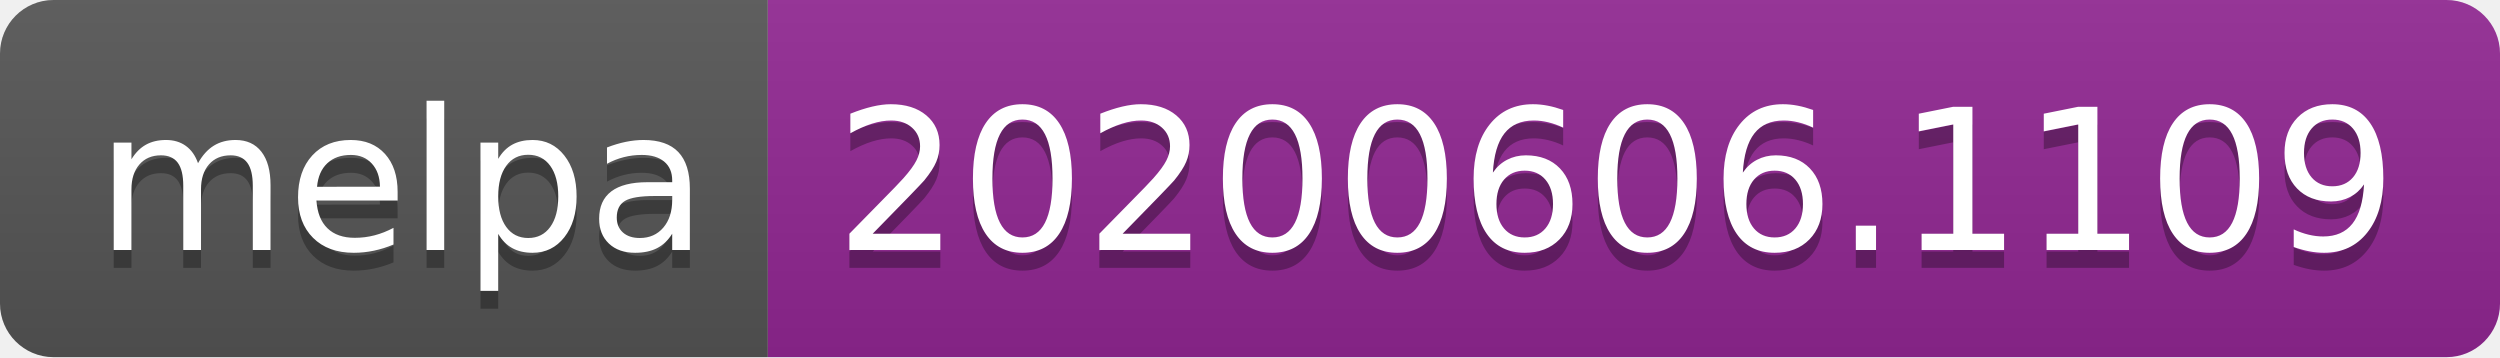
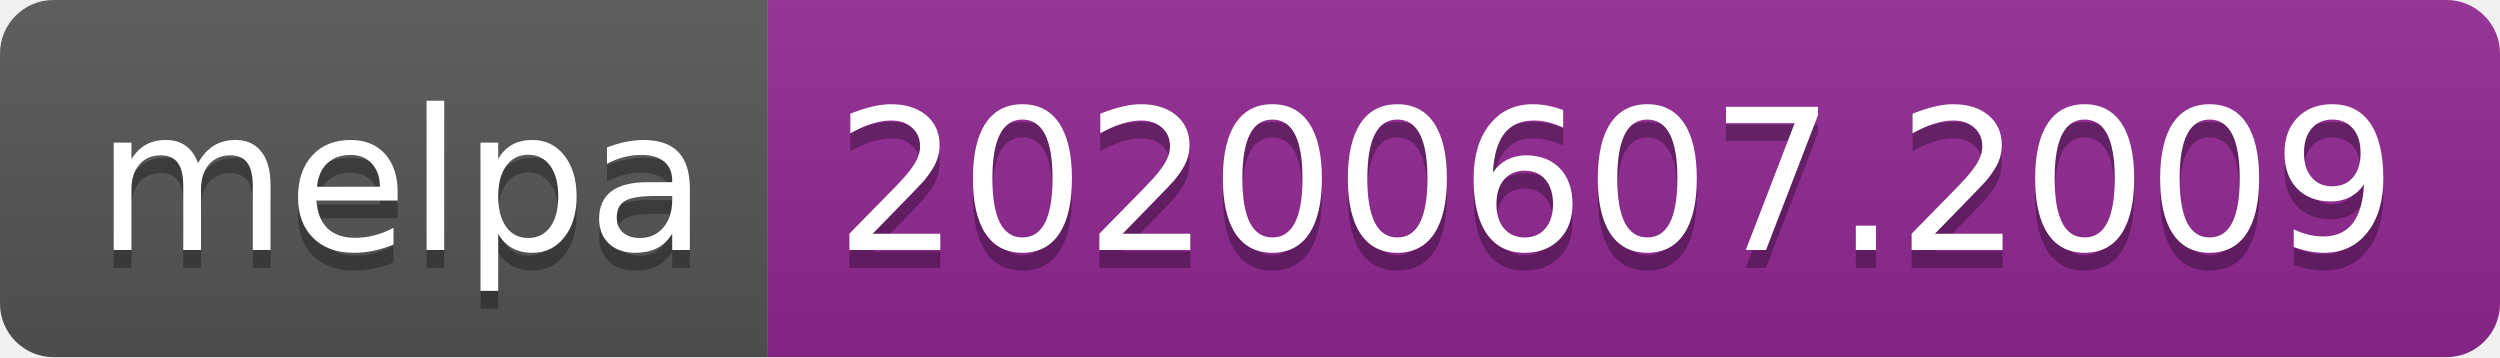
<svg xmlns="http://www.w3.org/2000/svg" width="140" height="20">
  <linearGradient id="s" x2="0" y2="100%">
    <stop offset="0" stop-color="#bbb" stop-opacity=".1" />
    <stop offset="1" stop-opacity=".1" />
  </linearGradient>
  <clipPath id="r">
    <rect width="140" height="20" rx="3" fill="#fff" />
  </clipPath>
  <g clip-path="url(#r)">
    <rect width="43" height="20" fill="#555" />
    <rect x="43" width="97" height="20" fill="#922793" />
    <rect width="140" height="20" fill="url(#s)" />
  </g>
  <g fill="#fff" text-anchor="middle" font-family="Verdana,Geneva,DejaVu Sans,sans-serif" text-rendering="geometricPrecision" font-size="110">
    <text x="225" y="150" fill="#010101" fill-opacity=".3" transform="scale(.1)" textLength="330">melpa</text>
    <text x="225" y="140" transform="scale(.1)" textLength="330">melpa</text>
-     <text x="905" y="150" fill="#010101" fill-opacity=".3" transform="scale(.1)" textLength="870">20200606.1109</text>
-     <text x="905" y="140" transform="scale(.1)" textLength="870">20200606.1109</text>
+     <text x="905" y="150" fill="#010101" fill-opacity=".3" transform="scale(.1)" textLength="870">20200607.2009</text>
+     <text x="905" y="140" transform="scale(.1)" textLength="870">20200607.2009</text>
  </g>
</svg>
